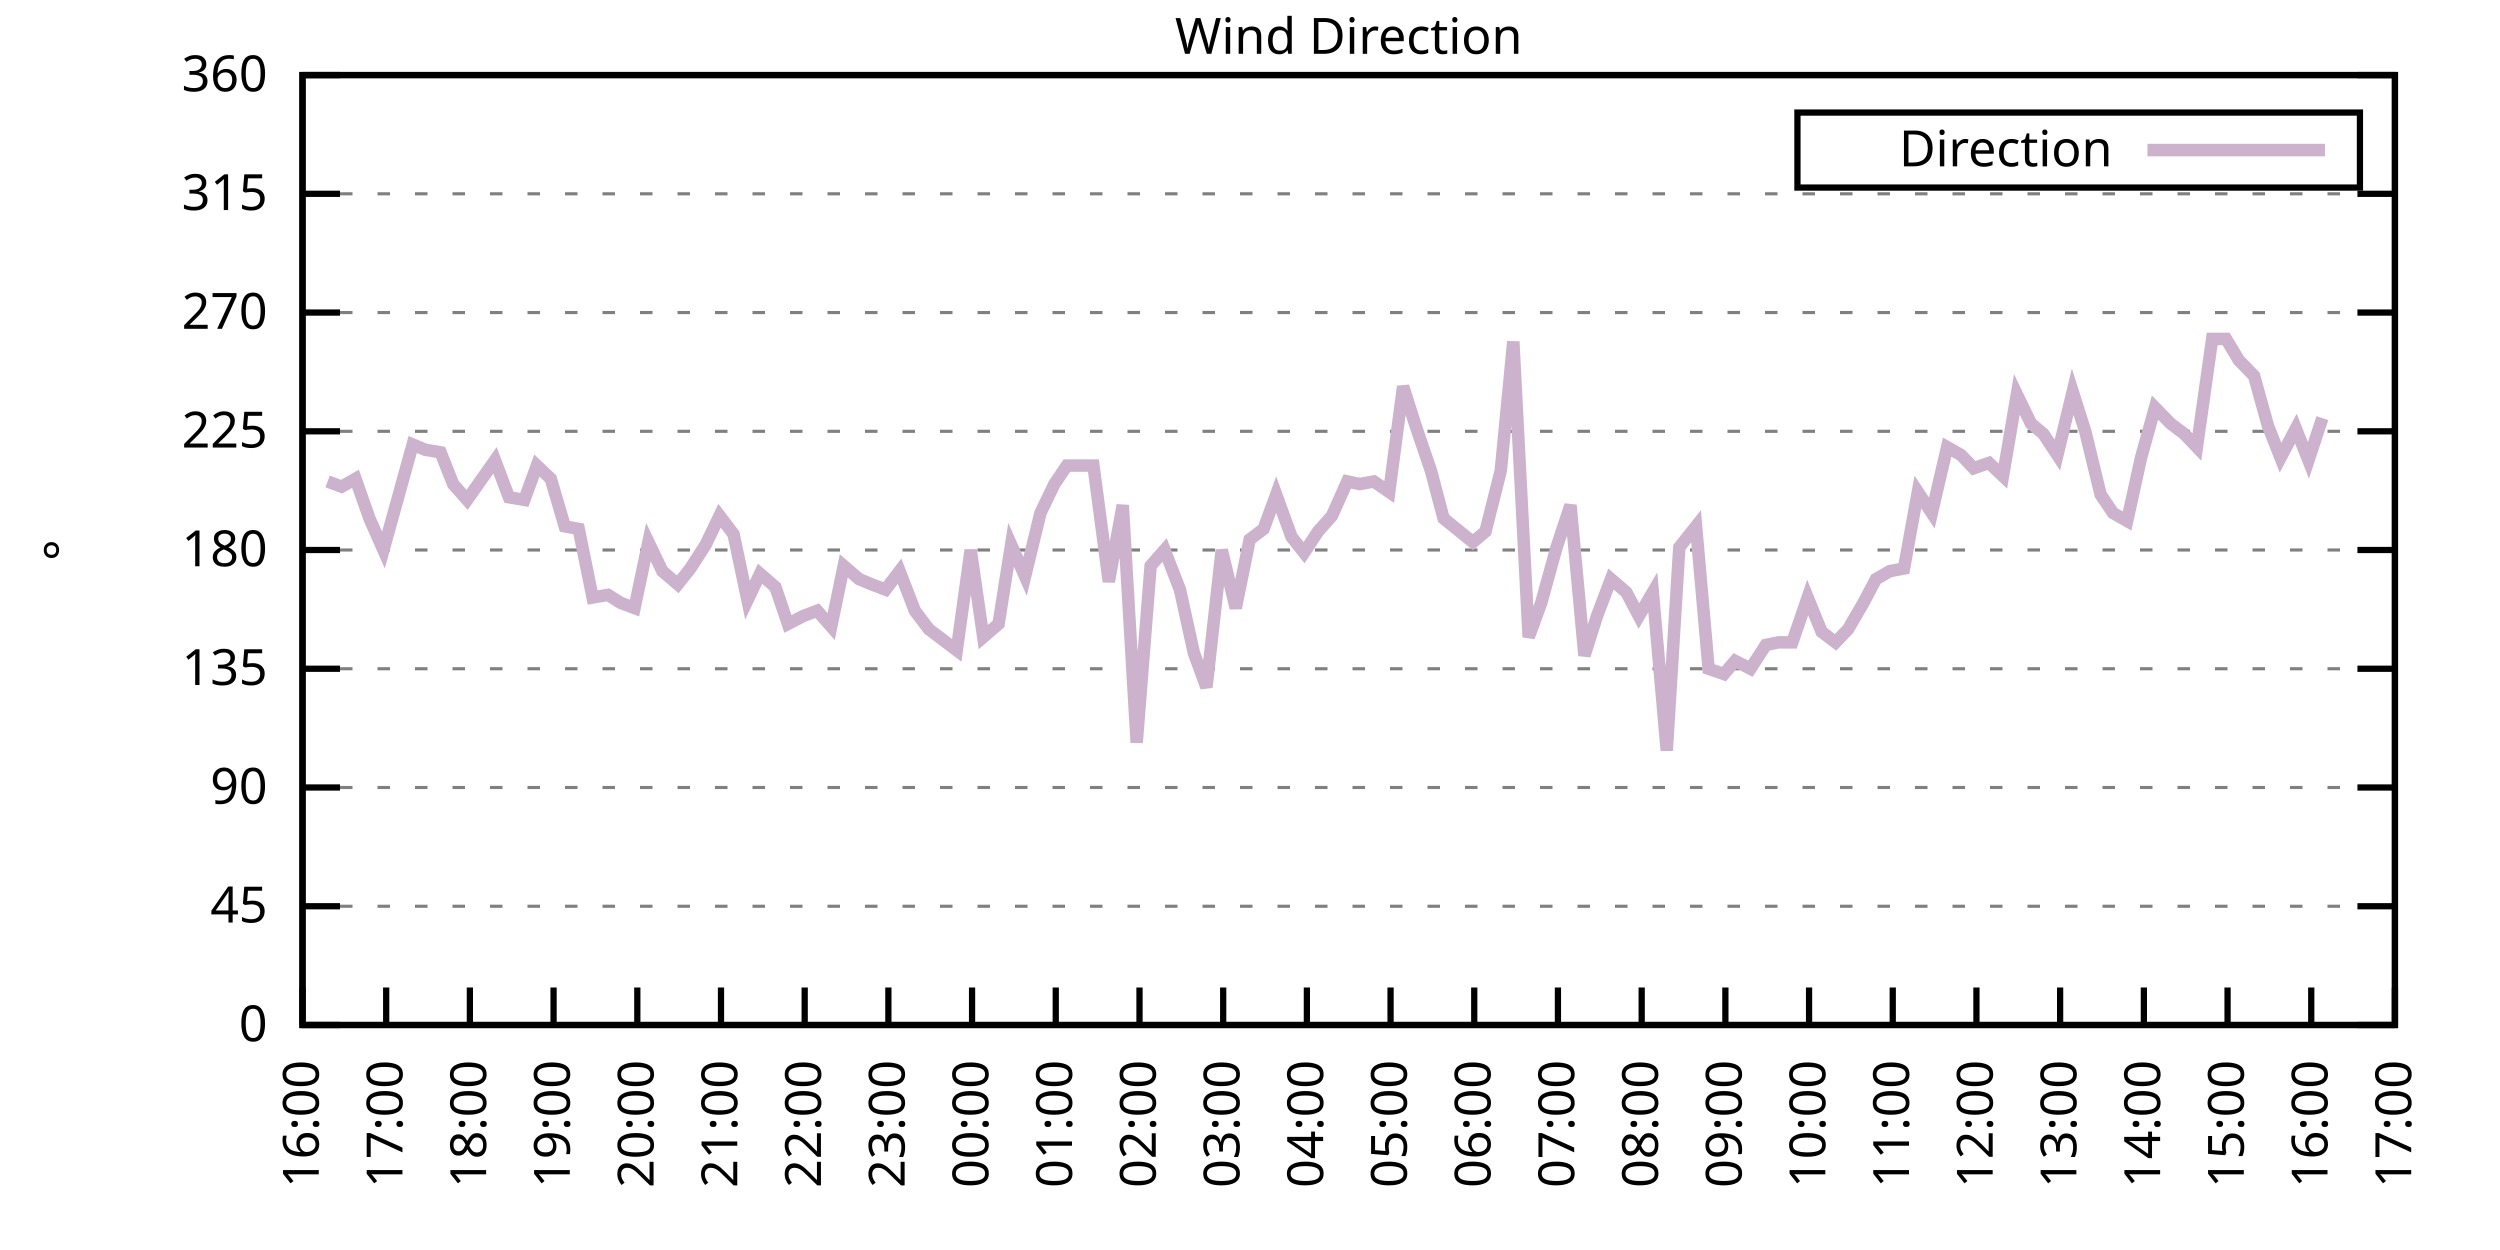
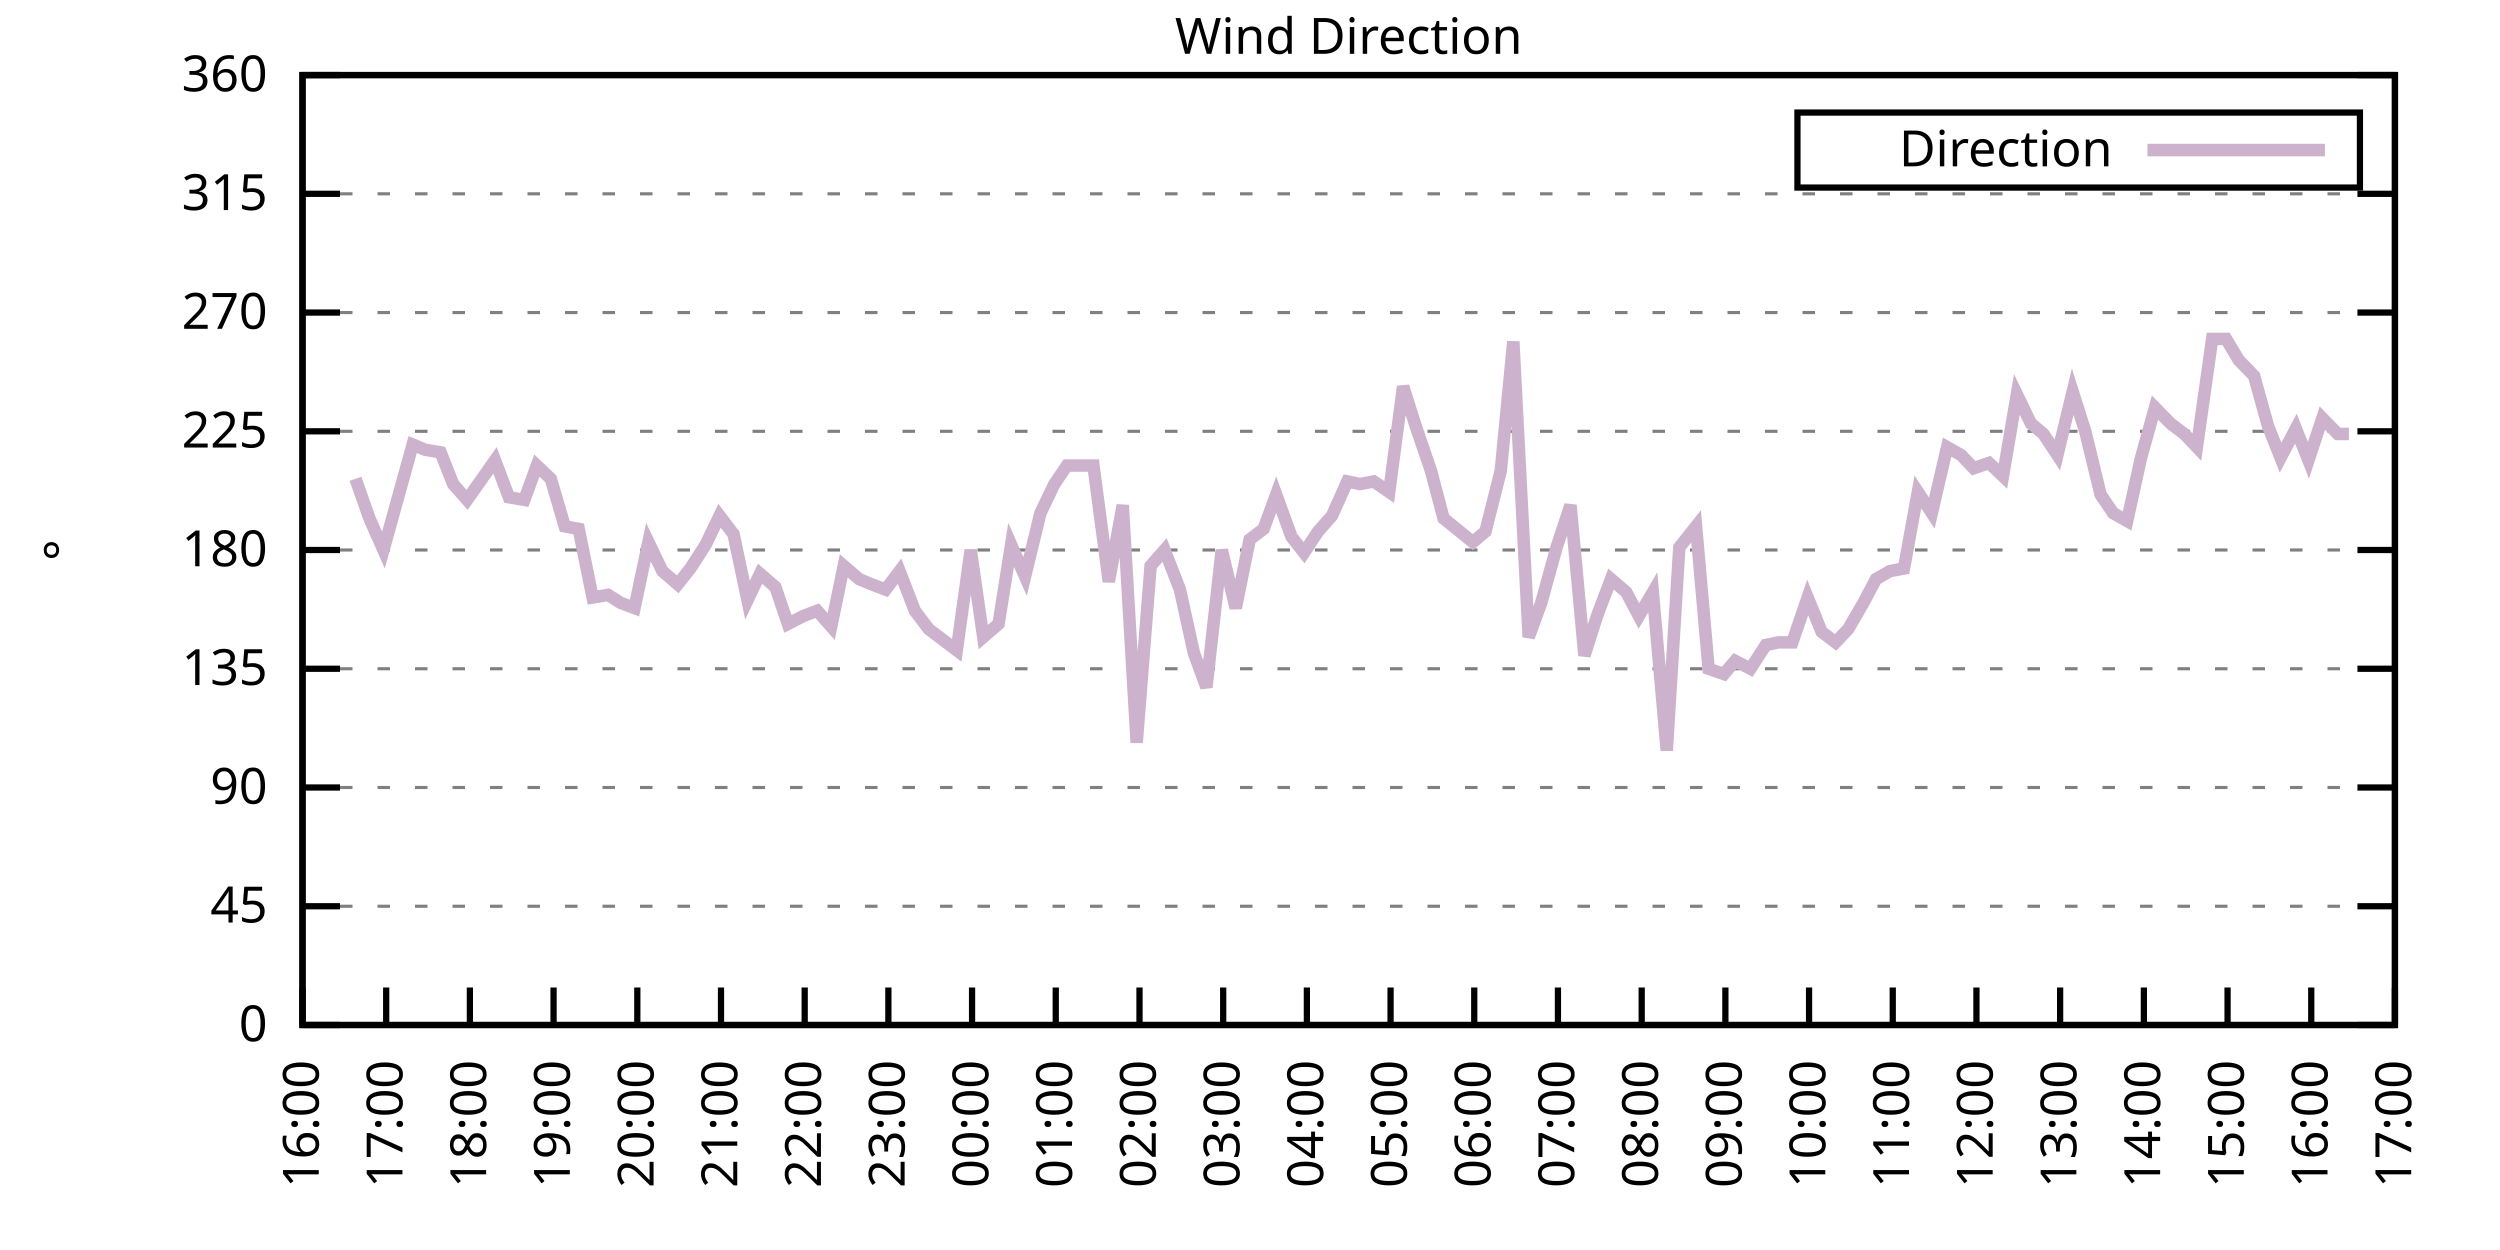
<svg xmlns="http://www.w3.org/2000/svg" xmlns:xlink="http://www.w3.org/1999/xlink" width="400" height="200" viewBox="0 0 400 200">
  <g id="gnuplot_canvas">
    <rect x="0" y="0" width="400" height="200" fill="none" />
    <defs>
      <circle id="gpDot" r="0.5" stroke-width="0.5" stroke="currentColor" />
      <path id="gpPt0" stroke-width="0.333" stroke="currentColor" d="M-1,0 h2 M0,-1 v2" />
      <path id="gpPt1" stroke-width="0.333" stroke="currentColor" d="M-1,-1 L1,1 M1,-1 L-1,1" />
      <path id="gpPt2" stroke-width="0.333" stroke="currentColor" d="M-1,0 L1,0 M0,-1 L0,1 M-1,-1 L1,1 M-1,1 L1,-1" />
      <rect id="gpPt3" stroke-width="0.333" stroke="currentColor" x="-1" y="-1" width="2" height="2" />
      <rect id="gpPt4" stroke-width="0.333" stroke="currentColor" fill="currentColor" x="-1" y="-1" width="2" height="2" />
      <circle id="gpPt5" stroke-width="0.333" stroke="currentColor" cx="0" cy="0" r="1" />
      <use xlink:href="#gpPt5" id="gpPt6" fill="currentColor" stroke="none" />
      <path id="gpPt7" stroke-width="0.333" stroke="currentColor" d="M0,-1.33 L-1.33,0.67 L1.33,0.67 z" />
      <use xlink:href="#gpPt7" id="gpPt8" fill="currentColor" stroke="none" />
      <use xlink:href="#gpPt7" id="gpPt9" stroke="currentColor" transform="rotate(180)" />
      <use xlink:href="#gpPt9" id="gpPt10" fill="currentColor" stroke="none" />
      <use xlink:href="#gpPt3" id="gpPt11" stroke="currentColor" transform="rotate(45)" />
      <use xlink:href="#gpPt11" id="gpPt12" fill="currentColor" stroke="none" />
      <path id="gpPt13" stroke-width="0.333" stroke="currentColor" d="M0,1.330 L1.265,0.411 L0.782,-1.067 L-0.782,-1.076 L-1.265,0.411 z" />
      <use xlink:href="#gpPt13" id="gpPt14" fill="currentColor" stroke="none" />
      <filter id="textbox" filterUnits="objectBoundingBox" x="0" y="0" height="1" width="1">
        <feFlood flood-color="white" flood-opacity="1" result="bgnd" />
        <feComposite in="SourceGraphic" in2="bgnd" operator="atop" />
      </filter>
      <filter id="greybox" filterUnits="objectBoundingBox" x="0" y="0" height="1" width="1">
        <feFlood flood-color="lightgrey" flood-opacity="1" result="grey" />
        <feComposite in="SourceGraphic" in2="grey" operator="atop" />
      </filter>
    </defs>
    <g fill="none" color="white" stroke="currentColor" stroke-width="1.00" stroke-linecap="butt" stroke-linejoin="miter">
</g>
    <g fill="none" color="black" stroke="currentColor" stroke-width="1.00" stroke-linecap="butt" stroke-linejoin="miter">
      <g stroke="none" shape-rendering="crispEdges">
        <polygon fill="rgb(255, 255, 255)" points="48.40,164.00 383.18,164.00 383.18,12.02 48.40,12.02 " />
      </g>
    </g>
    <g fill="none" color="black" stroke="currentColor" stroke-width="1.00" stroke-linecap="butt" stroke-linejoin="miter">
</g>
    <g fill="none" color="black" stroke="black" stroke-width="0.50" stroke-linecap="butt" stroke-linejoin="miter">
</g>
    <g fill="none" color="gray" stroke="currentColor" stroke-width="0.50" stroke-linecap="butt" stroke-linejoin="miter">
      <path stroke="gray" stroke-dasharray="2,4" class="gridline" d="M48.40,164.00 L383.19,164.00  " />
    </g>
    <g fill="none" color="gray" stroke="gray" stroke-width="1.00" stroke-linecap="butt" stroke-linejoin="miter">
</g>
    <g fill="none" color="black" stroke="currentColor" stroke-width="1.00" stroke-linecap="butt" stroke-linejoin="miter">
      <path stroke="black" d="M48.40,164.00 L54.40,164.00 M383.19,164.00 L377.19,164.00  " />
      <g transform="translate(42.80,166.60)" stroke="none" fill="black" font-family="Sans" font-size="8.00" text-anchor="end">
        <text>
          <tspan font-family="Sans"> 0</tspan>
        </text>
      </g>
    </g>
    <g fill="none" color="black" stroke="currentColor" stroke-width="1.00" stroke-linecap="butt" stroke-linejoin="miter">
</g>
    <g fill="none" color="black" stroke="black" stroke-width="0.50" stroke-linecap="butt" stroke-linejoin="miter">
</g>
    <g fill="none" color="gray" stroke="currentColor" stroke-width="0.50" stroke-linecap="butt" stroke-linejoin="miter">
      <path stroke="gray" stroke-dasharray="2,4" class="gridline" d="M48.40,145.00 L383.19,145.00  " />
    </g>
    <g fill="none" color="gray" stroke="gray" stroke-width="1.00" stroke-linecap="butt" stroke-linejoin="miter">
</g>
    <g fill="none" color="black" stroke="currentColor" stroke-width="1.00" stroke-linecap="butt" stroke-linejoin="miter">
      <path stroke="black" d="M48.40,145.00 L54.40,145.00 M383.19,145.00 L377.19,145.00  " />
      <g transform="translate(42.80,147.60)" stroke="none" fill="black" font-family="Sans" font-size="8.00" text-anchor="end">
        <text>
          <tspan font-family="Sans"> 45</tspan>
        </text>
      </g>
    </g>
    <g fill="none" color="black" stroke="currentColor" stroke-width="1.00" stroke-linecap="butt" stroke-linejoin="miter">
</g>
    <g fill="none" color="black" stroke="black" stroke-width="0.50" stroke-linecap="butt" stroke-linejoin="miter">
</g>
    <g fill="none" color="gray" stroke="currentColor" stroke-width="0.50" stroke-linecap="butt" stroke-linejoin="miter">
      <path stroke="gray" stroke-dasharray="2,4" class="gridline" d="M48.40,126.00 L383.19,126.00  " />
    </g>
    <g fill="none" color="gray" stroke="gray" stroke-width="1.00" stroke-linecap="butt" stroke-linejoin="miter">
</g>
    <g fill="none" color="black" stroke="currentColor" stroke-width="1.00" stroke-linecap="butt" stroke-linejoin="miter">
      <path stroke="black" d="M48.40,126.00 L54.40,126.00 M383.19,126.00 L377.19,126.00  " />
      <g transform="translate(42.80,128.60)" stroke="none" fill="black" font-family="Sans" font-size="8.00" text-anchor="end">
        <text>
          <tspan font-family="Sans"> 90</tspan>
        </text>
      </g>
    </g>
    <g fill="none" color="black" stroke="currentColor" stroke-width="1.00" stroke-linecap="butt" stroke-linejoin="miter">
</g>
    <g fill="none" color="black" stroke="black" stroke-width="0.50" stroke-linecap="butt" stroke-linejoin="miter">
</g>
    <g fill="none" color="gray" stroke="currentColor" stroke-width="0.50" stroke-linecap="butt" stroke-linejoin="miter">
      <path stroke="gray" stroke-dasharray="2,4" class="gridline" d="M48.40,107.00 L383.19,107.00  " />
    </g>
    <g fill="none" color="gray" stroke="gray" stroke-width="1.00" stroke-linecap="butt" stroke-linejoin="miter">
</g>
    <g fill="none" color="black" stroke="currentColor" stroke-width="1.00" stroke-linecap="butt" stroke-linejoin="miter">
      <path stroke="black" d="M48.40,107.00 L54.40,107.00 M383.19,107.00 L377.19,107.00  " />
      <g transform="translate(42.80,109.60)" stroke="none" fill="black" font-family="Sans" font-size="8.00" text-anchor="end">
        <text>
          <tspan font-family="Sans"> 135</tspan>
        </text>
      </g>
    </g>
    <g fill="none" color="black" stroke="currentColor" stroke-width="1.00" stroke-linecap="butt" stroke-linejoin="miter">
</g>
    <g fill="none" color="black" stroke="black" stroke-width="0.50" stroke-linecap="butt" stroke-linejoin="miter">
</g>
    <g fill="none" color="gray" stroke="currentColor" stroke-width="0.50" stroke-linecap="butt" stroke-linejoin="miter">
      <path stroke="gray" stroke-dasharray="2,4" class="gridline" d="M48.40,88.00 L383.19,88.00  " />
    </g>
    <g fill="none" color="gray" stroke="gray" stroke-width="1.00" stroke-linecap="butt" stroke-linejoin="miter">
</g>
    <g fill="none" color="black" stroke="currentColor" stroke-width="1.00" stroke-linecap="butt" stroke-linejoin="miter">
      <path stroke="black" d="M48.40,88.00 L54.40,88.00 M383.19,88.00 L377.19,88.00  " />
      <g transform="translate(42.80,90.60)" stroke="none" fill="black" font-family="Sans" font-size="8.00" text-anchor="end">
        <text>
          <tspan font-family="Sans"> 180</tspan>
        </text>
      </g>
    </g>
    <g fill="none" color="black" stroke="currentColor" stroke-width="1.00" stroke-linecap="butt" stroke-linejoin="miter">
</g>
    <g fill="none" color="black" stroke="black" stroke-width="0.50" stroke-linecap="butt" stroke-linejoin="miter">
</g>
    <g fill="none" color="gray" stroke="currentColor" stroke-width="0.50" stroke-linecap="butt" stroke-linejoin="miter">
      <path stroke="gray" stroke-dasharray="2,4" class="gridline" d="M48.40,69.01 L383.19,69.01  " />
    </g>
    <g fill="none" color="gray" stroke="gray" stroke-width="1.00" stroke-linecap="butt" stroke-linejoin="miter">
</g>
    <g fill="none" color="black" stroke="currentColor" stroke-width="1.00" stroke-linecap="butt" stroke-linejoin="miter">
      <path stroke="black" d="M48.40,69.01 L54.40,69.01 M383.19,69.01 L377.19,69.01  " />
      <g transform="translate(42.80,71.61)" stroke="none" fill="black" font-family="Sans" font-size="8.00" text-anchor="end">
        <text>
          <tspan font-family="Sans"> 225</tspan>
        </text>
      </g>
    </g>
    <g fill="none" color="black" stroke="currentColor" stroke-width="1.00" stroke-linecap="butt" stroke-linejoin="miter">
</g>
    <g fill="none" color="black" stroke="black" stroke-width="0.50" stroke-linecap="butt" stroke-linejoin="miter">
</g>
    <g fill="none" color="gray" stroke="currentColor" stroke-width="0.50" stroke-linecap="butt" stroke-linejoin="miter">
      <path stroke="gray" stroke-dasharray="2,4" class="gridline" d="M48.40,50.01 L383.19,50.01  " />
    </g>
    <g fill="none" color="gray" stroke="gray" stroke-width="1.00" stroke-linecap="butt" stroke-linejoin="miter">
</g>
    <g fill="none" color="black" stroke="currentColor" stroke-width="1.00" stroke-linecap="butt" stroke-linejoin="miter">
      <path stroke="black" d="M48.40,50.01 L54.40,50.01 M383.19,50.01 L377.19,50.01  " />
      <g transform="translate(42.80,52.61)" stroke="none" fill="black" font-family="Sans" font-size="8.00" text-anchor="end">
        <text>
          <tspan font-family="Sans"> 270</tspan>
        </text>
      </g>
    </g>
    <g fill="none" color="black" stroke="currentColor" stroke-width="1.00" stroke-linecap="butt" stroke-linejoin="miter">
</g>
    <g fill="none" color="black" stroke="black" stroke-width="0.50" stroke-linecap="butt" stroke-linejoin="miter">
</g>
    <g fill="none" color="gray" stroke="currentColor" stroke-width="0.50" stroke-linecap="butt" stroke-linejoin="miter">
      <path stroke="gray" stroke-dasharray="2,4" class="gridline" d="M48.40,31.01 L383.19,31.01  " />
    </g>
    <g fill="none" color="gray" stroke="gray" stroke-width="1.00" stroke-linecap="butt" stroke-linejoin="miter">
</g>
    <g fill="none" color="black" stroke="currentColor" stroke-width="1.00" stroke-linecap="butt" stroke-linejoin="miter">
      <path stroke="black" d="M48.40,31.01 L54.40,31.01 M383.19,31.01 L377.19,31.01  " />
      <g transform="translate(42.80,33.61)" stroke="none" fill="black" font-family="Sans" font-size="8.00" text-anchor="end">
        <text>
          <tspan font-family="Sans"> 315</tspan>
        </text>
      </g>
    </g>
    <g fill="none" color="black" stroke="currentColor" stroke-width="1.00" stroke-linecap="butt" stroke-linejoin="miter">
</g>
    <g fill="none" color="black" stroke="black" stroke-width="0.50" stroke-linecap="butt" stroke-linejoin="miter">
</g>
    <g fill="none" color="gray" stroke="currentColor" stroke-width="0.50" stroke-linecap="butt" stroke-linejoin="miter">
      <path stroke="gray" stroke-dasharray="2,4" class="gridline" d="M48.40,12.01 L383.19,12.01  " />
    </g>
    <g fill="none" color="gray" stroke="gray" stroke-width="1.00" stroke-linecap="butt" stroke-linejoin="miter">
</g>
    <g fill="none" color="black" stroke="currentColor" stroke-width="1.00" stroke-linecap="butt" stroke-linejoin="miter">
      <path stroke="black" d="M48.40,12.01 L54.40,12.01 M383.19,12.01 L377.19,12.01  " />
      <g transform="translate(42.80,14.61)" stroke="none" fill="black" font-family="Sans" font-size="8.00" text-anchor="end">
        <text>
          <tspan font-family="Sans"> 360</tspan>
        </text>
      </g>
    </g>
    <g fill="none" color="black" stroke="currentColor" stroke-width="1.00" stroke-linecap="butt" stroke-linejoin="miter">
      <path stroke="black" d="M48.40,164.00 L48.40,158.00  " />
      <g transform="translate(51.00,169.60) rotate(270.00)" stroke="none" fill="black" font-family="Sans" font-size="8.00" text-anchor="end">
        <text>
          <tspan font-family="Sans">16:00</tspan>
        </text>
      </g>
    </g>
    <g fill="none" color="black" stroke="currentColor" stroke-width="1.00" stroke-linecap="butt" stroke-linejoin="miter">
      <path stroke="black" d="M61.79,164.00 L61.79,158.00  " />
      <g transform="translate(64.39,169.60) rotate(270.00)" stroke="none" fill="black" font-family="Sans" font-size="8.00" text-anchor="end">
        <text>
          <tspan font-family="Sans">17:00</tspan>
        </text>
      </g>
    </g>
    <g fill="none" color="black" stroke="currentColor" stroke-width="1.00" stroke-linecap="butt" stroke-linejoin="miter">
      <path stroke="black" d="M75.18,164.00 L75.18,158.00  " />
      <g transform="translate(77.78,169.60) rotate(270.00)" stroke="none" fill="black" font-family="Sans" font-size="8.00" text-anchor="end">
        <text>
          <tspan font-family="Sans">18:00</tspan>
        </text>
      </g>
    </g>
    <g fill="none" color="black" stroke="currentColor" stroke-width="1.00" stroke-linecap="butt" stroke-linejoin="miter">
      <path stroke="black" d="M88.57,164.00 L88.57,158.00  " />
      <g transform="translate(91.17,169.60) rotate(270.00)" stroke="none" fill="black" font-family="Sans" font-size="8.00" text-anchor="end">
        <text>
          <tspan font-family="Sans">19:00</tspan>
        </text>
      </g>
    </g>
    <g fill="none" color="black" stroke="currentColor" stroke-width="1.00" stroke-linecap="butt" stroke-linejoin="miter">
      <path stroke="black" d="M101.97,164.00 L101.97,158.00  " />
      <g transform="translate(104.57,169.60) rotate(270.00)" stroke="none" fill="black" font-family="Sans" font-size="8.00" text-anchor="end">
        <text>
          <tspan font-family="Sans">20:00</tspan>
        </text>
      </g>
    </g>
    <g fill="none" color="black" stroke="currentColor" stroke-width="1.00" stroke-linecap="butt" stroke-linejoin="miter">
      <path stroke="black" d="M115.36,164.00 L115.36,158.00  " />
      <g transform="translate(117.96,169.60) rotate(270.00)" stroke="none" fill="black" font-family="Sans" font-size="8.00" text-anchor="end">
        <text>
          <tspan font-family="Sans">21:00</tspan>
        </text>
      </g>
    </g>
    <g fill="none" color="black" stroke="currentColor" stroke-width="1.00" stroke-linecap="butt" stroke-linejoin="miter">
      <path stroke="black" d="M128.75,164.00 L128.75,158.00  " />
      <g transform="translate(131.35,169.60) rotate(270.00)" stroke="none" fill="black" font-family="Sans" font-size="8.00" text-anchor="end">
        <text>
          <tspan font-family="Sans">22:00</tspan>
        </text>
      </g>
    </g>
    <g fill="none" color="black" stroke="currentColor" stroke-width="1.00" stroke-linecap="butt" stroke-linejoin="miter">
      <path stroke="black" d="M142.14,164.00 L142.14,158.00  " />
      <g transform="translate(144.74,169.60) rotate(270.00)" stroke="none" fill="black" font-family="Sans" font-size="8.00" text-anchor="end">
        <text>
          <tspan font-family="Sans">23:00</tspan>
        </text>
      </g>
    </g>
    <g fill="none" color="black" stroke="currentColor" stroke-width="1.00" stroke-linecap="butt" stroke-linejoin="miter">
      <path stroke="black" d="M155.53,164.00 L155.53,158.00  " />
      <g transform="translate(158.13,169.60) rotate(270.00)" stroke="none" fill="black" font-family="Sans" font-size="8.00" text-anchor="end">
        <text>
          <tspan font-family="Sans">00:00</tspan>
        </text>
      </g>
    </g>
    <g fill="none" color="black" stroke="currentColor" stroke-width="1.00" stroke-linecap="butt" stroke-linejoin="miter">
      <path stroke="black" d="M168.92,164.00 L168.92,158.00  " />
      <g transform="translate(171.52,169.60) rotate(270.00)" stroke="none" fill="black" font-family="Sans" font-size="8.00" text-anchor="end">
        <text>
          <tspan font-family="Sans">01:00</tspan>
        </text>
      </g>
    </g>
    <g fill="none" color="black" stroke="currentColor" stroke-width="1.00" stroke-linecap="butt" stroke-linejoin="miter">
      <path stroke="black" d="M182.32,164.00 L182.32,158.00  " />
      <g transform="translate(184.92,169.60) rotate(270.00)" stroke="none" fill="black" font-family="Sans" font-size="8.00" text-anchor="end">
        <text>
          <tspan font-family="Sans">02:00</tspan>
        </text>
      </g>
    </g>
    <g fill="none" color="black" stroke="currentColor" stroke-width="1.00" stroke-linecap="butt" stroke-linejoin="miter">
      <path stroke="black" d="M195.71,164.00 L195.71,158.00  " />
      <g transform="translate(198.31,169.60) rotate(270.00)" stroke="none" fill="black" font-family="Sans" font-size="8.00" text-anchor="end">
        <text>
          <tspan font-family="Sans">03:00</tspan>
        </text>
      </g>
    </g>
    <g fill="none" color="black" stroke="currentColor" stroke-width="1.00" stroke-linecap="butt" stroke-linejoin="miter">
      <path stroke="black" d="M209.10,164.00 L209.10,158.00  " />
      <g transform="translate(211.70,169.60) rotate(270.00)" stroke="none" fill="black" font-family="Sans" font-size="8.00" text-anchor="end">
        <text>
          <tspan font-family="Sans">04:00</tspan>
        </text>
      </g>
    </g>
    <g fill="none" color="black" stroke="currentColor" stroke-width="1.00" stroke-linecap="butt" stroke-linejoin="miter">
      <path stroke="black" d="M222.49,164.00 L222.49,158.00  " />
      <g transform="translate(225.09,169.60) rotate(270.00)" stroke="none" fill="black" font-family="Sans" font-size="8.00" text-anchor="end">
        <text>
          <tspan font-family="Sans">05:00</tspan>
        </text>
      </g>
    </g>
    <g fill="none" color="black" stroke="currentColor" stroke-width="1.00" stroke-linecap="butt" stroke-linejoin="miter">
      <path stroke="black" d="M235.88,164.00 L235.88,158.00  " />
      <g transform="translate(238.48,169.60) rotate(270.00)" stroke="none" fill="black" font-family="Sans" font-size="8.00" text-anchor="end">
        <text>
          <tspan font-family="Sans">06:00</tspan>
        </text>
      </g>
    </g>
    <g fill="none" color="black" stroke="currentColor" stroke-width="1.00" stroke-linecap="butt" stroke-linejoin="miter">
      <path stroke="black" d="M249.27,164.00 L249.27,158.00  " />
      <g transform="translate(251.87,169.60) rotate(270.00)" stroke="none" fill="black" font-family="Sans" font-size="8.00" text-anchor="end">
        <text>
          <tspan font-family="Sans">07:00</tspan>
        </text>
      </g>
    </g>
    <g fill="none" color="black" stroke="currentColor" stroke-width="1.00" stroke-linecap="butt" stroke-linejoin="miter">
      <path stroke="black" d="M262.67,164.00 L262.67,158.00  " />
      <g transform="translate(265.27,169.60) rotate(270.00)" stroke="none" fill="black" font-family="Sans" font-size="8.00" text-anchor="end">
        <text>
          <tspan font-family="Sans">08:00</tspan>
        </text>
      </g>
    </g>
    <g fill="none" color="black" stroke="currentColor" stroke-width="1.00" stroke-linecap="butt" stroke-linejoin="miter">
      <path stroke="black" d="M276.06,164.00 L276.06,158.00  " />
      <g transform="translate(278.66,169.60) rotate(270.00)" stroke="none" fill="black" font-family="Sans" font-size="8.00" text-anchor="end">
        <text>
          <tspan font-family="Sans">09:00</tspan>
        </text>
      </g>
    </g>
    <g fill="none" color="black" stroke="currentColor" stroke-width="1.00" stroke-linecap="butt" stroke-linejoin="miter">
      <path stroke="black" d="M289.45,164.00 L289.45,158.00  " />
      <g transform="translate(292.05,169.60) rotate(270.00)" stroke="none" fill="black" font-family="Sans" font-size="8.00" text-anchor="end">
        <text>
          <tspan font-family="Sans">10:00</tspan>
        </text>
      </g>
    </g>
    <g fill="none" color="black" stroke="currentColor" stroke-width="1.00" stroke-linecap="butt" stroke-linejoin="miter">
      <path stroke="black" d="M302.84,164.00 L302.84,158.00  " />
      <g transform="translate(305.44,169.60) rotate(270.00)" stroke="none" fill="black" font-family="Sans" font-size="8.00" text-anchor="end">
        <text>
          <tspan font-family="Sans">11:00</tspan>
        </text>
      </g>
    </g>
    <g fill="none" color="black" stroke="currentColor" stroke-width="1.00" stroke-linecap="butt" stroke-linejoin="miter">
      <path stroke="black" d="M316.23,164.00 L316.23,158.00  " />
      <g transform="translate(318.83,169.60) rotate(270.00)" stroke="none" fill="black" font-family="Sans" font-size="8.00" text-anchor="end">
        <text>
          <tspan font-family="Sans">12:00</tspan>
        </text>
      </g>
    </g>
    <g fill="none" color="black" stroke="currentColor" stroke-width="1.00" stroke-linecap="butt" stroke-linejoin="miter">
      <path stroke="black" d="M329.62,164.00 L329.62,158.00  " />
      <g transform="translate(332.22,169.60) rotate(270.00)" stroke="none" fill="black" font-family="Sans" font-size="8.00" text-anchor="end">
        <text>
          <tspan font-family="Sans">13:00</tspan>
        </text>
      </g>
    </g>
    <g fill="none" color="black" stroke="currentColor" stroke-width="1.00" stroke-linecap="butt" stroke-linejoin="miter">
      <path stroke="black" d="M343.02,164.00 L343.02,158.00  " />
      <g transform="translate(345.62,169.60) rotate(270.00)" stroke="none" fill="black" font-family="Sans" font-size="8.00" text-anchor="end">
        <text>
          <tspan font-family="Sans">14:00</tspan>
        </text>
      </g>
    </g>
    <g fill="none" color="black" stroke="currentColor" stroke-width="1.00" stroke-linecap="butt" stroke-linejoin="miter">
      <path stroke="black" d="M356.41,164.00 L356.41,158.00  " />
      <g transform="translate(359.01,169.60) rotate(270.00)" stroke="none" fill="black" font-family="Sans" font-size="8.00" text-anchor="end">
        <text>
          <tspan font-family="Sans">15:00</tspan>
        </text>
      </g>
    </g>
    <g fill="none" color="black" stroke="currentColor" stroke-width="1.00" stroke-linecap="butt" stroke-linejoin="miter">
      <path stroke="black" d="M369.80,164.00 L369.80,158.00  " />
      <g transform="translate(372.40,169.60) rotate(270.00)" stroke="none" fill="black" font-family="Sans" font-size="8.00" text-anchor="end">
        <text>
          <tspan font-family="Sans">16:00</tspan>
        </text>
      </g>
    </g>
    <g fill="none" color="black" stroke="currentColor" stroke-width="1.00" stroke-linecap="butt" stroke-linejoin="miter">
      <path stroke="black" d="M383.19,164.00 L383.19,158.00  " />
      <g transform="translate(385.79,169.60) rotate(270.00)" stroke="none" fill="black" font-family="Sans" font-size="8.00" text-anchor="end">
        <text>
          <tspan font-family="Sans">17:00</tspan>
        </text>
      </g>
    </g>
    <g fill="none" color="black" stroke="currentColor" stroke-width="1.00" stroke-linecap="butt" stroke-linejoin="miter">
</g>
    <g fill="none" color="black" stroke="currentColor" stroke-width="1.00" stroke-linecap="butt" stroke-linejoin="miter">
      <path stroke="black" d="M48.40,12.01 L48.40,164.00 L383.19,164.00 L383.19,12.01 L48.40,12.01 Z  " />
    </g>
    <g fill="none" color="black" stroke="currentColor" stroke-width="1.00" stroke-linecap="butt" stroke-linejoin="miter">
</g>
    <g fill="none" color="black" stroke="currentColor" stroke-width="1.00" stroke-linecap="butt" stroke-linejoin="miter">
      <path stroke="black" d="M287.59,30.01 L287.59,18.01 L377.59,18.01 L377.59,30.01 L287.59,30.01 Z  " />
    </g>
    <g id="Wind_direction_plot_1">
      <g fill="none" color="white" stroke="black" stroke-width="2.00" stroke-linecap="butt" stroke-linejoin="miter">
</g>
      <g fill="none" color="black" stroke="currentColor" stroke-width="2.00" stroke-linecap="butt" stroke-linejoin="miter">
        <g transform="translate(337.99,26.61)" stroke="none" fill="black" font-family="Sans" font-size="8.00" text-anchor="end">
          <text>
            <tspan font-family="Sans">Direction</tspan>
          </text>
        </g>
      </g>
      <g fill="none" color="black" stroke="currentColor" stroke-width="2.00" stroke-linecap="butt" stroke-linejoin="miter">
-         <path stroke="rgb(204, 178, 204)" d="M343.59,24.01 L371.99,24.01 M52.42,77.03 L54.65,77.87 L56.88,76.61 L59.11,82.94 L61.35,88.00 L63.58,79.98   L66.03,71.12 L68.04,71.96 L70.50,72.38 L72.50,77.45 L74.74,79.98 L79.20,73.65 L81.43,79.56 L83.89,79.98   L85.90,74.49 L88.13,76.61 L90.36,84.21 L92.59,84.63 L94.82,95.60 L97.28,95.18 L99.29,96.45 L101.52,97.29   L103.75,86.74 L105.98,91.38 L108.44,93.49 L110.45,90.96 L112.90,87.16 L115.13,82.52 L117.37,85.47 L119.60,96.03   L121.61,91.80 L124.06,93.92 L126.07,99.83 L128.53,98.56 L130.76,97.72 L132.99,100.25 L135.00,90.54 L137.45,92.65   L139.46,93.49 L141.69,94.34 L143.93,91.38 L146.38,97.72 L148.61,100.67 L153.08,104.05 L155.31,88.00 L157.32,101.94   L159.77,99.83 L161.78,87.16 L164.01,92.23 L166.47,82.09 L168.70,77.45 L170.71,74.49 L172.94,74.49 L174.95,74.49   L177.41,93.07 L179.64,80.83 L181.87,118.83 L184.10,90.54 L186.33,88.00 L188.79,94.34 L191.02,104.47 L193.03,109.96   L195.48,88.00 L197.72,97.29 L199.95,86.32 L202.18,84.63 L204.19,79.14 L206.64,85.89 L208.65,88.43 L210.88,85.05   L213.12,82.52 L215.57,77.03 L217.58,77.45 L219.81,77.03 L222.27,78.72 L224.50,61.83 L226.51,68.16 L228.96,75.34   L230.97,82.94 L235.66,86.74 L237.67,85.05 L240.12,75.34 L242.13,54.65 L244.59,101.94 L246.60,96.45 L249.05,87.58   L251.28,80.83 L253.51,104.89 L255.52,98.56 L257.76,92.65 L260.21,94.76 L262.22,98.56 L264.45,94.76 L266.68,120.09   L268.69,87.58 L271.37,84.21 L273.38,107.00 L275.83,107.85 L277.62,105.74 L280.07,107.00 L282.53,103.20 L284.54,102.78   L286.77,102.78 L289.23,95.60 L291.46,101.09 L293.69,102.78 L295.70,100.67 L298.15,96.45 L300.16,92.65 L302.39,91.38   L304.63,90.96 L306.86,78.72 L309.09,82.09 L311.54,71.54 L313.78,72.81 L315.79,74.92 L318.24,74.07 L320.47,76.18   L322.70,63.10 L324.94,67.74 L326.95,69.43 L329.18,72.81 L331.63,62.67 L333.64,69.01 L336.10,79.14 L338.10,82.09   L340.34,83.36 L342.57,73.23 L344.80,65.21 L347.26,67.74 L349.49,69.43 L351.50,71.54 L353.95,54.23 L356.18,54.23   L358.19,57.61 L360.65,60.14 L362.88,68.16 L364.89,73.23 L367.34,68.58 L369.35,73.65 L371.58,66.90  " />
+         <path stroke="rgb(204, 178, 204)" d="M343.59,24.01 L371.99,24.01 M56.88,76.61 L59.11,82.94 L61.35,88.00 L63.58,79.98 L66.03,71.12 L68.04,71.96   L70.50,72.38 L72.50,77.45 L74.74,79.98 L79.20,73.65 L81.43,79.56 L83.89,79.98 L85.90,74.49 L88.13,76.61   L90.36,84.21 L92.59,84.63 L94.82,95.60 L97.28,95.18 L99.29,96.45 L101.52,97.29 L103.75,86.74 L105.98,91.38   L108.44,93.49 L110.45,90.96 L112.90,87.16 L115.13,82.52 L117.37,85.47 L119.60,96.03 L121.61,91.80 L124.06,93.92   L126.07,99.83 L128.53,98.56 L130.76,97.72 L132.99,100.25 L135.00,90.54 L137.45,92.65 L139.46,93.49 L141.69,94.34   L143.93,91.38 L146.38,97.72 L148.61,100.67 L153.08,104.05 L155.31,88.00 L157.32,101.94 L159.77,99.83 L161.78,87.16   L164.01,92.23 L166.47,82.09 L168.70,77.45 L170.71,74.49 L172.94,74.49 L174.95,74.49 L177.41,93.07 L179.64,80.83   L181.87,118.83 L184.10,90.54 L186.33,88.00 L188.79,94.34 L191.02,104.47 L193.03,109.96 L195.48,88.00 L197.72,97.29   L199.95,86.32 L202.18,84.63 L204.19,79.14 L206.64,85.89 L208.65,88.43 L210.88,85.05 L213.12,82.52 L215.57,77.03   L217.58,77.45 L219.81,77.03 L222.27,78.72 L224.50,61.83 L226.51,68.16 L228.96,75.34 L230.97,82.94 L235.66,86.74   L237.67,85.05 L240.12,75.34 L242.13,54.65 L244.59,101.94 L246.60,96.45 L249.05,87.58 L251.28,80.83 L253.51,104.89   L255.52,98.56 L257.76,92.65 L260.21,94.76 L262.22,98.56 L264.45,94.76 L266.68,120.09 L268.69,87.58 L271.37,84.21   L273.38,107.00 L275.83,107.85 L277.62,105.74 L280.07,107.00 L282.53,103.20 L284.54,102.78 L286.77,102.78 L289.23,95.60   L291.46,101.09 L293.69,102.78 L295.70,100.67 L298.15,96.45 L300.16,92.65 L302.39,91.38 L304.63,90.96 L306.86,78.72   L309.09,82.09 L311.54,71.54 L313.78,72.81 L315.79,74.92 L318.24,74.07 L320.47,76.18 L322.70,63.10 L324.94,67.74   L326.95,69.43 L329.18,72.81 L331.63,62.67 L333.64,69.01 L336.10,79.14 L338.10,82.09 L340.34,83.36 L342.57,73.23   L344.80,65.21 L347.26,67.74 L349.49,69.43 L351.50,71.54 L353.95,54.23 L356.18,54.23 L358.19,57.61 L360.65,60.14   L362.88,68.16 L364.89,73.23 L367.34,68.58 L369.35,73.65 L371.58,66.90 L374.04,69.43 L375.82,69.43  " />
      </g>
    </g>
    <g fill="none" color="black" stroke="currentColor" stroke-width="2.00" stroke-linecap="butt" stroke-linejoin="miter">
</g>
    <g fill="none" color="black" stroke="black" stroke-width="1.00" stroke-linecap="butt" stroke-linejoin="miter">
</g>
    <g fill="none" color="black" stroke="currentColor" stroke-width="1.00" stroke-linecap="butt" stroke-linejoin="miter">
      <path stroke="black" d="M48.40,12.01 L48.40,164.00 L383.19,164.00 L383.19,12.01 L48.40,12.01 Z  " />
      <g transform="translate(12.80,88.01) rotate(270.00)" stroke="none" fill="black" font-family="Sans" font-size="8.00" text-anchor="middle">
        <text>
          <tspan font-family="Sans">°</tspan>
        </text>
      </g>
    </g>
    <g fill="none" color="black" stroke="currentColor" stroke-width="1.00" stroke-linecap="butt" stroke-linejoin="miter">
</g>
    <g fill="none" color="black" stroke="currentColor" stroke-width="1.00" stroke-linecap="butt" stroke-linejoin="miter">
      <g transform="translate(215.79,8.61)" stroke="none" fill="black" font-family="Sans" font-size="8.00" text-anchor="middle">
        <text>
          <tspan font-family="Sans">Wind Direction</tspan>
        </text>
      </g>
    </g>
    <g fill="none" color="black" stroke="currentColor" stroke-width="1.00" stroke-linecap="butt" stroke-linejoin="miter">
</g>
  </g>
</svg>
